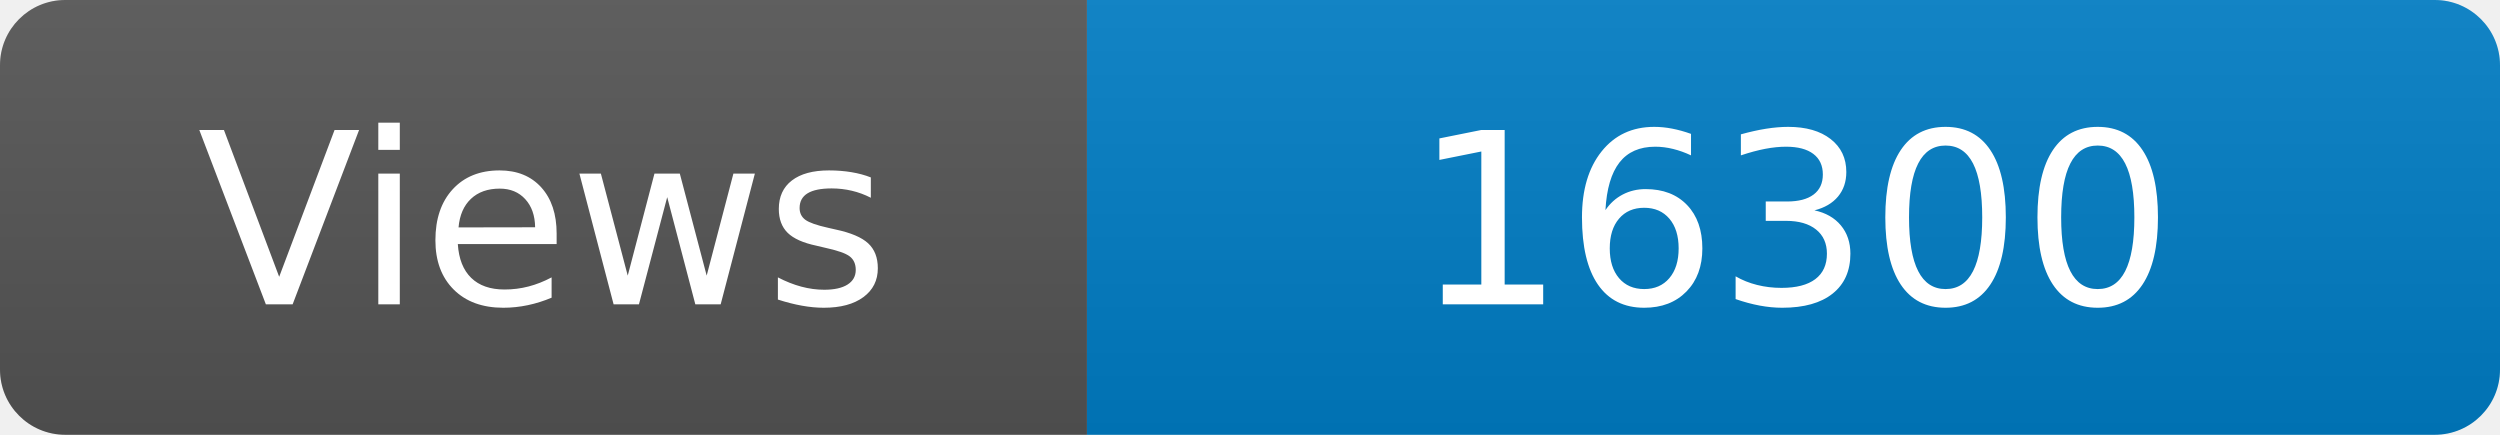
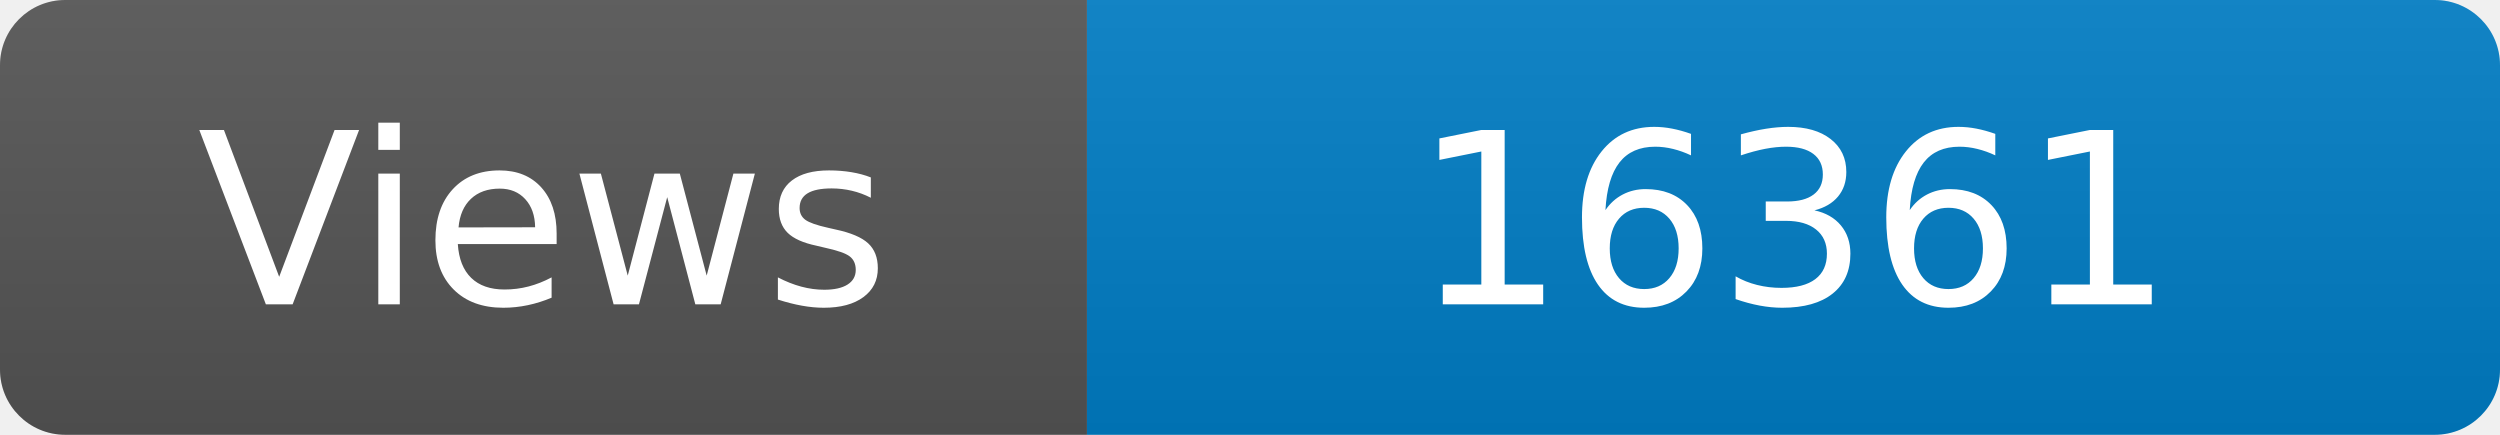
<svg xmlns="http://www.w3.org/2000/svg" width="115" height="20" role="img" aria-label="Maintained?: yes">
  <linearGradient id="s" x2="0" y2="100%">
    <stop offset="0" stop-color="#bbb" stop-opacity=".1" />
    <stop offset="1" stop-opacity=".1" />
  </linearGradient>
  <clipPath id="r">
    <rect width="115" height="20" rx="3" fill="#fff" />
  </clipPath>
  <g clip-path="url(#r)">
    <rect width="50" height="20" fill="#555" />
    <rect x="50" width="160" height="20" fill="#007ec6" />
    <rect width="115" height="20" fill="url(#s)" />
  </g>
  <g fill="#fff" text-anchor="middle" font-family="Verdana,Geneva,DejaVu Sans,sans-serif" font-size="110">
    <text x="250" y="140" transform="scale(.1)" fill="#fff">Views</text>
-     <text x="825" y="140" transform="scale(.1)" fill="#fff">16300</text>
+     <text x="825" y="140" transform="scale(.1)" fill="#fff">16361</text>
  </g>
</svg>
